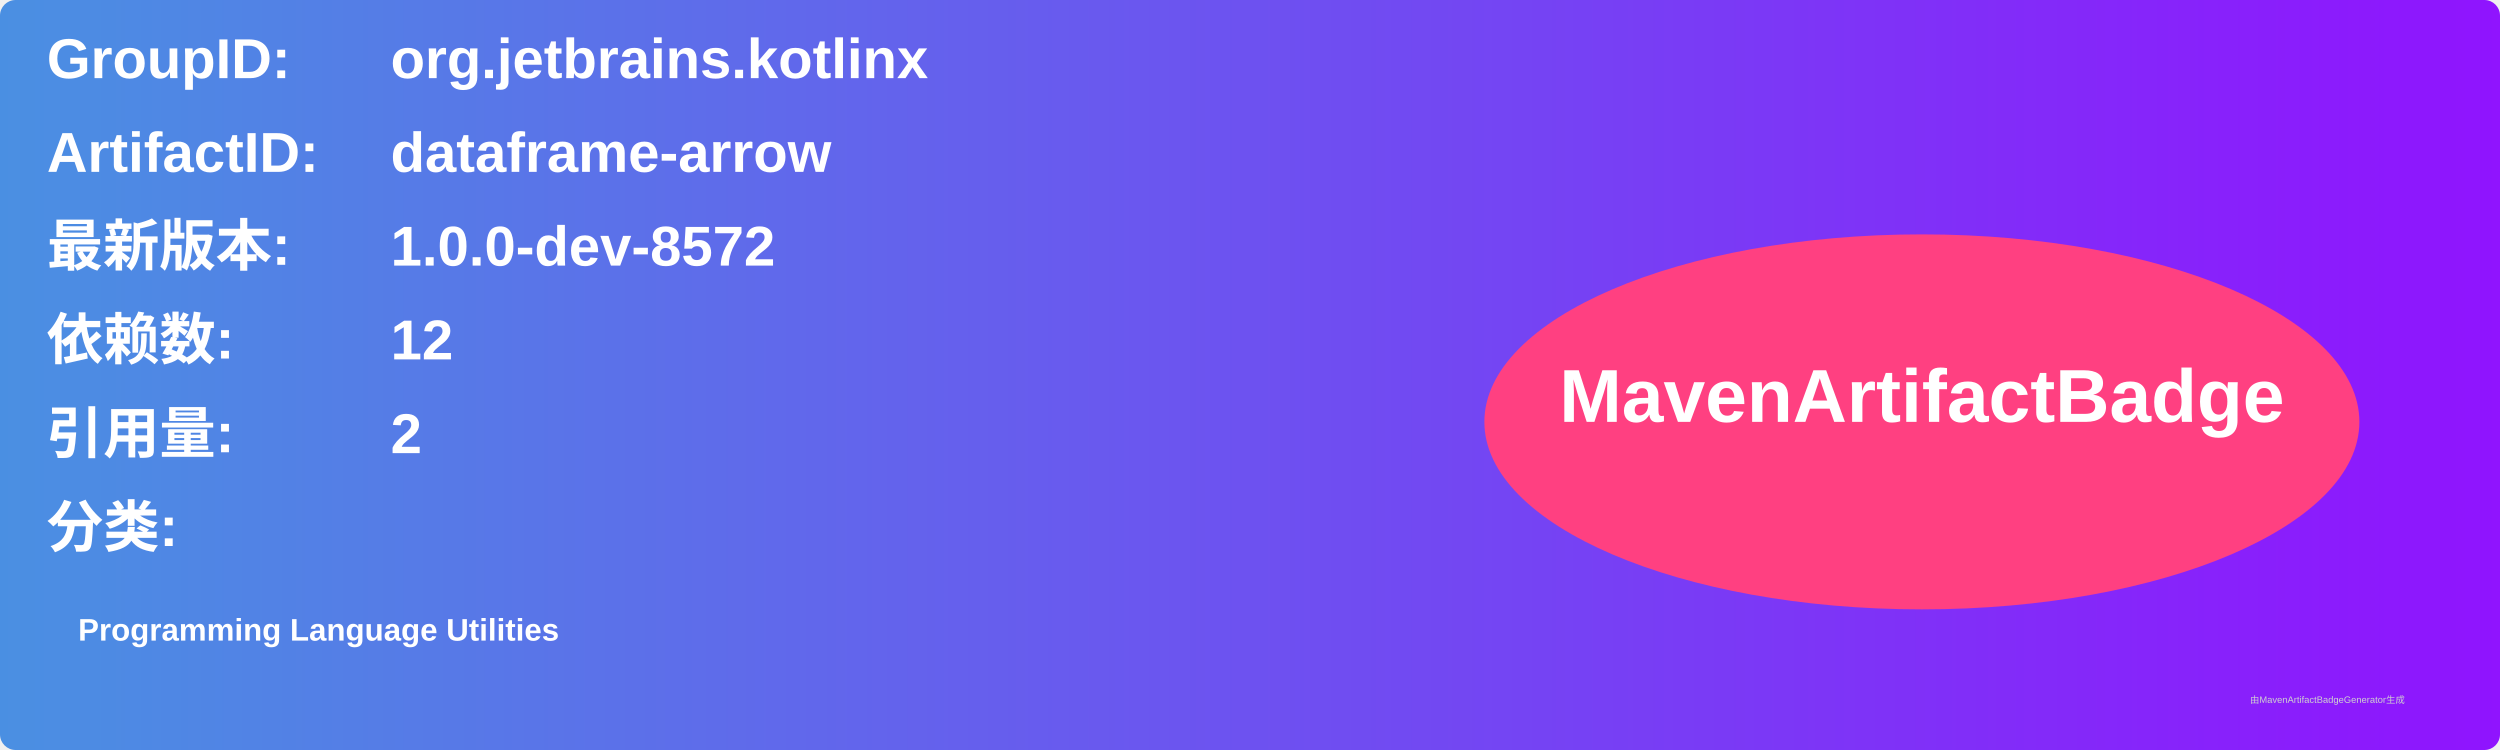
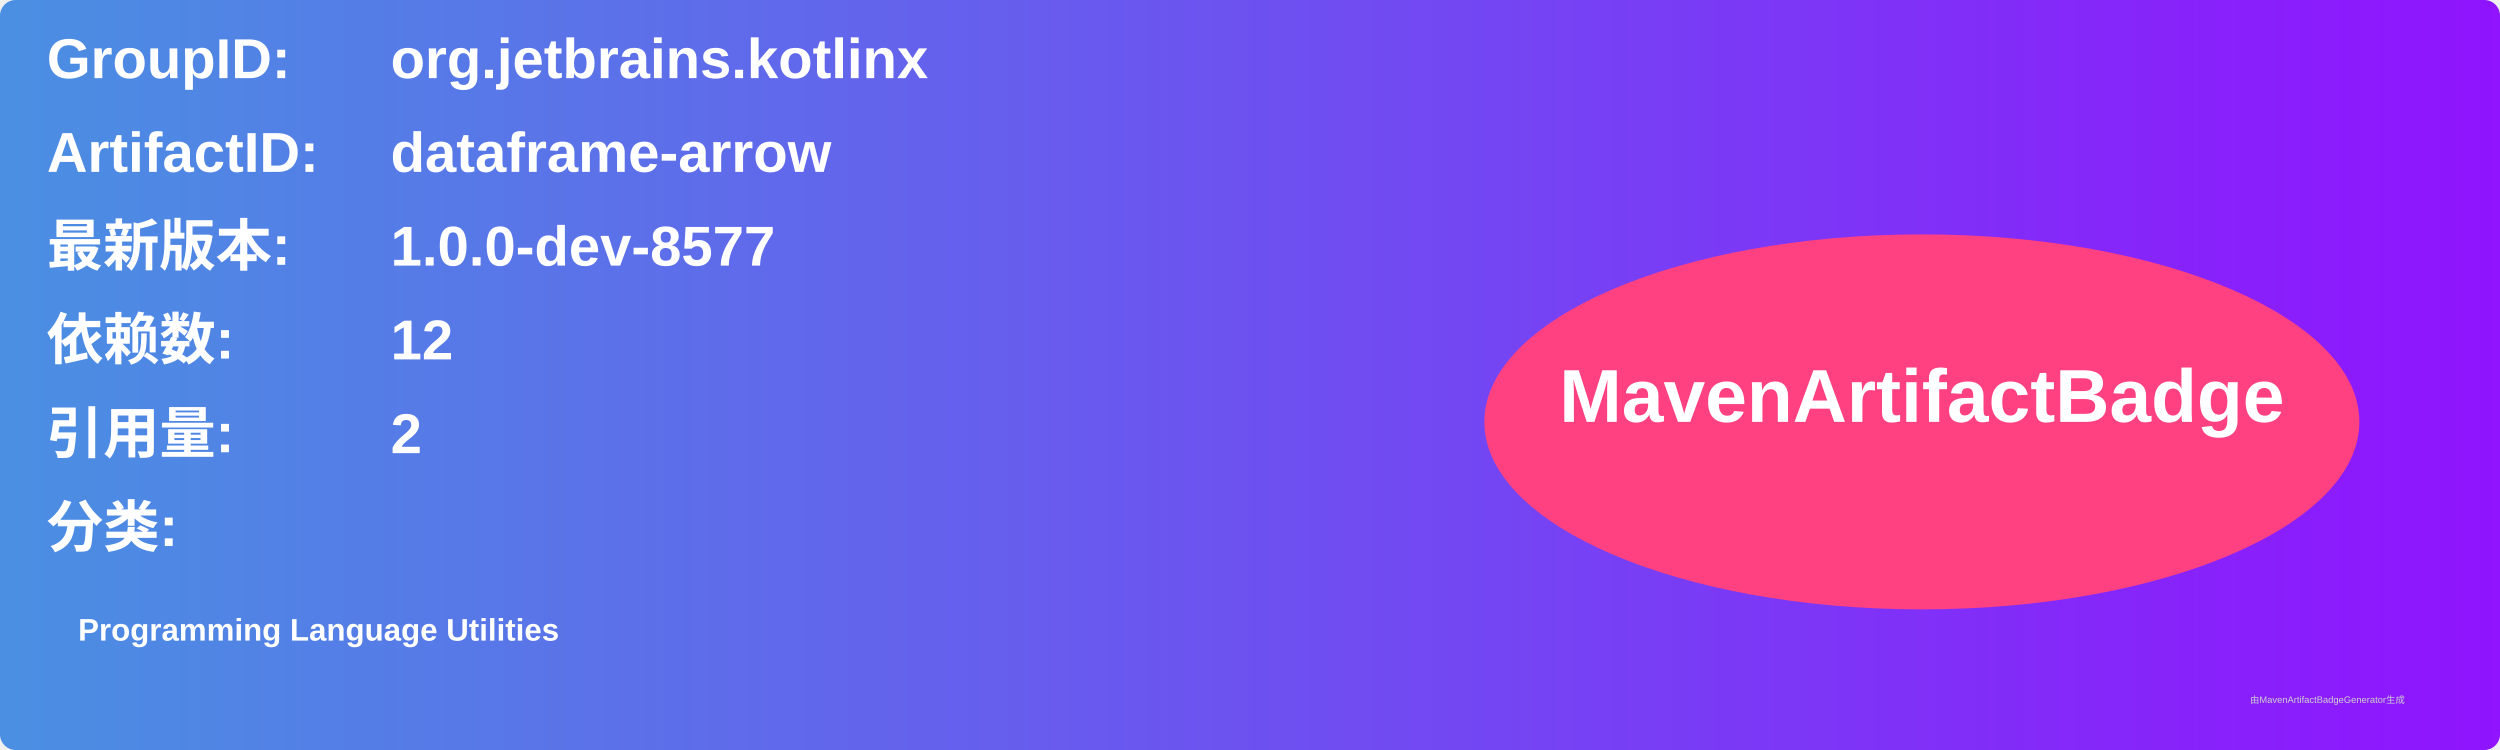
<svg xmlns="http://www.w3.org/2000/svg" width="800" height="240" viewBox="0 0 800 240">
  <linearGradient id="grad" x1="0%" y1="0%" x2="100%" y2="0%">
    <stop offset="0%" stop-color="#4a90e2" />
    <stop offset="100%" stop-color="#9013fe" />
  </linearGradient>
  <rect width="100%" height="100%" rx="5" ry="5" fill="url(#grad)" />
  <g transform="translate(15, 15)">
    <text x="0" y="10" font-family="Arial" font-size="18" fill="white" font-weight="bold" width="260">GroupID:</text>
    <text x="110" y="10" font-family="Arial" font-size="18" fill="white" font-weight="bold" width="460">org.jetbrains.kotlinx</text>
    <text x="0" y="40" font-family="Arial" font-size="18" fill="white" font-weight="bold" width="260">ArtifactID:</text>
    <text x="110" y="40" font-family="Arial" font-size="18" fill="white" font-weight="bold" width="460">dataframe-arrow</text>
    <text x="0" y="70" font-family="Arial" font-size="18" fill="white" font-weight="bold">最新版本:</text>
    <text x="110" y="70" font-family="Arial" font-size="18" fill="white" font-weight="bold">
-       <tspan font-weight="bold">1.0.0-dev-8572</tspan>
+       <tspan font-weight="bold">1.0.0-dev-8577</tspan>
    </text>
    <text x="0" y="100" font-family="Arial" font-size="18" fill="white" font-weight="bold">依赖数: </text>
    <text x="110" y="100" font-family="Arial" font-size="18" fill="white">
      <tspan font-weight="bold">12</tspan>
    </text>
    <text x="0" y="130" font-family="Arial" font-size="18" fill="white" font-weight="bold">引用量: </text>
    <text x="110" y="130" font-family="Arial" font-size="18" fill="white">
      <tspan font-weight="bold">2</tspan>
    </text>
    <text x="0" y="160" font-family="Arial" font-size="18" fill="white" font-weight="bold">分类:</text>
    <text x="10" y="190" font-family="Arial" font-size="10" fill="white">
      <tspan font-weight="bold">Programming Language Utilities</tspan>
    </text>
    <ellipse cx="600" cy="120" rx="140" ry="60" fill="#ff4081" />
    <text x="600" y="120" text-anchor="middle" font-family="Arial" font-size="24" fill="white" font-weight="bold">MavenArtifactBadge</text>
  </g>
  <text x="720" y="225" font-family="Arial" font-size="3" fill="#d0d0d0">由MavenArtifactBadgeGenerator生成</text>
</svg>
